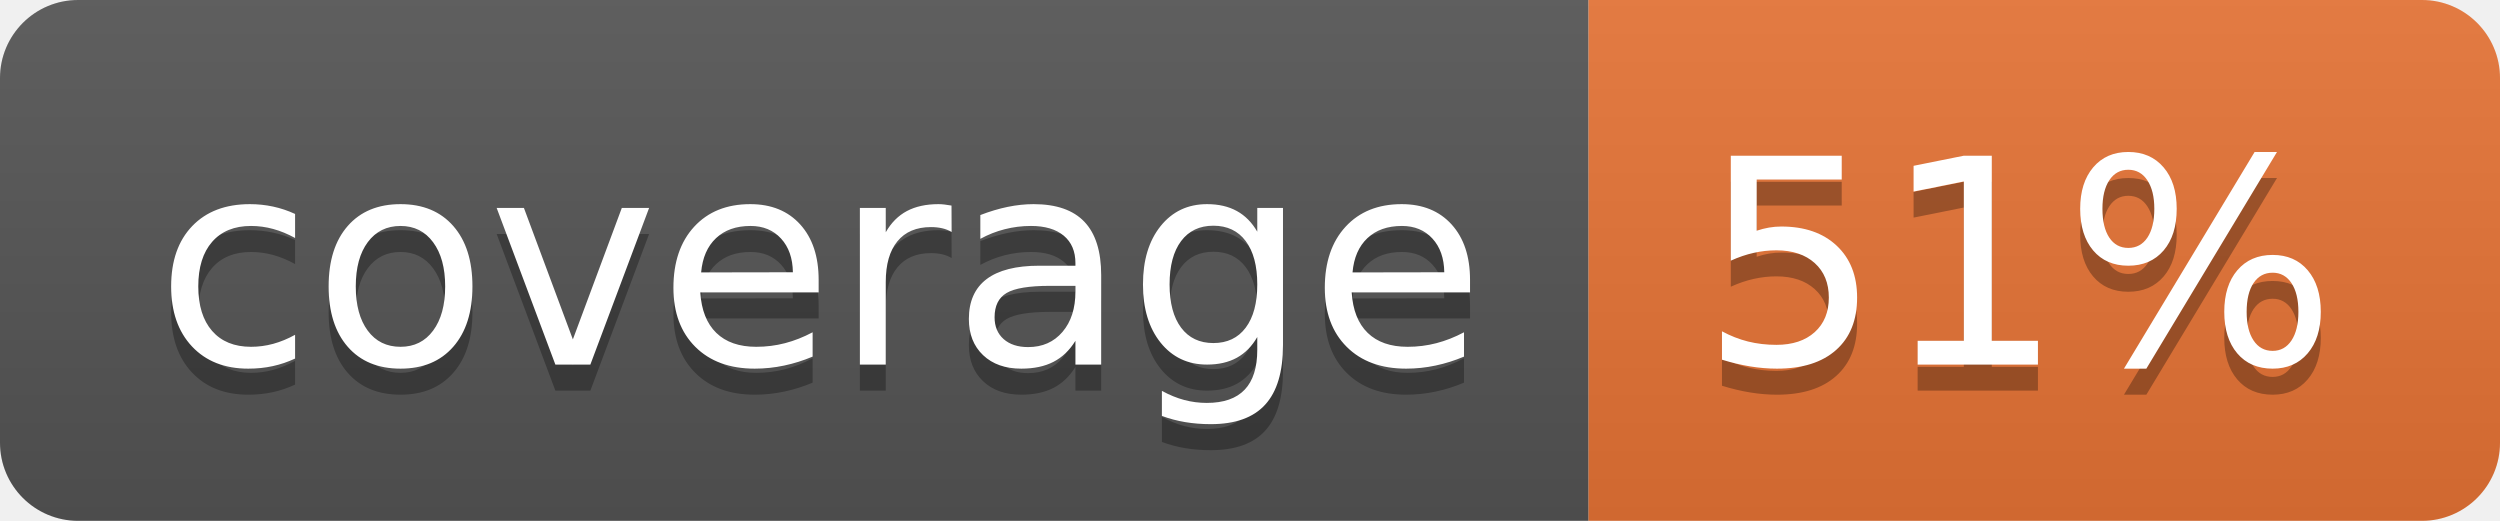
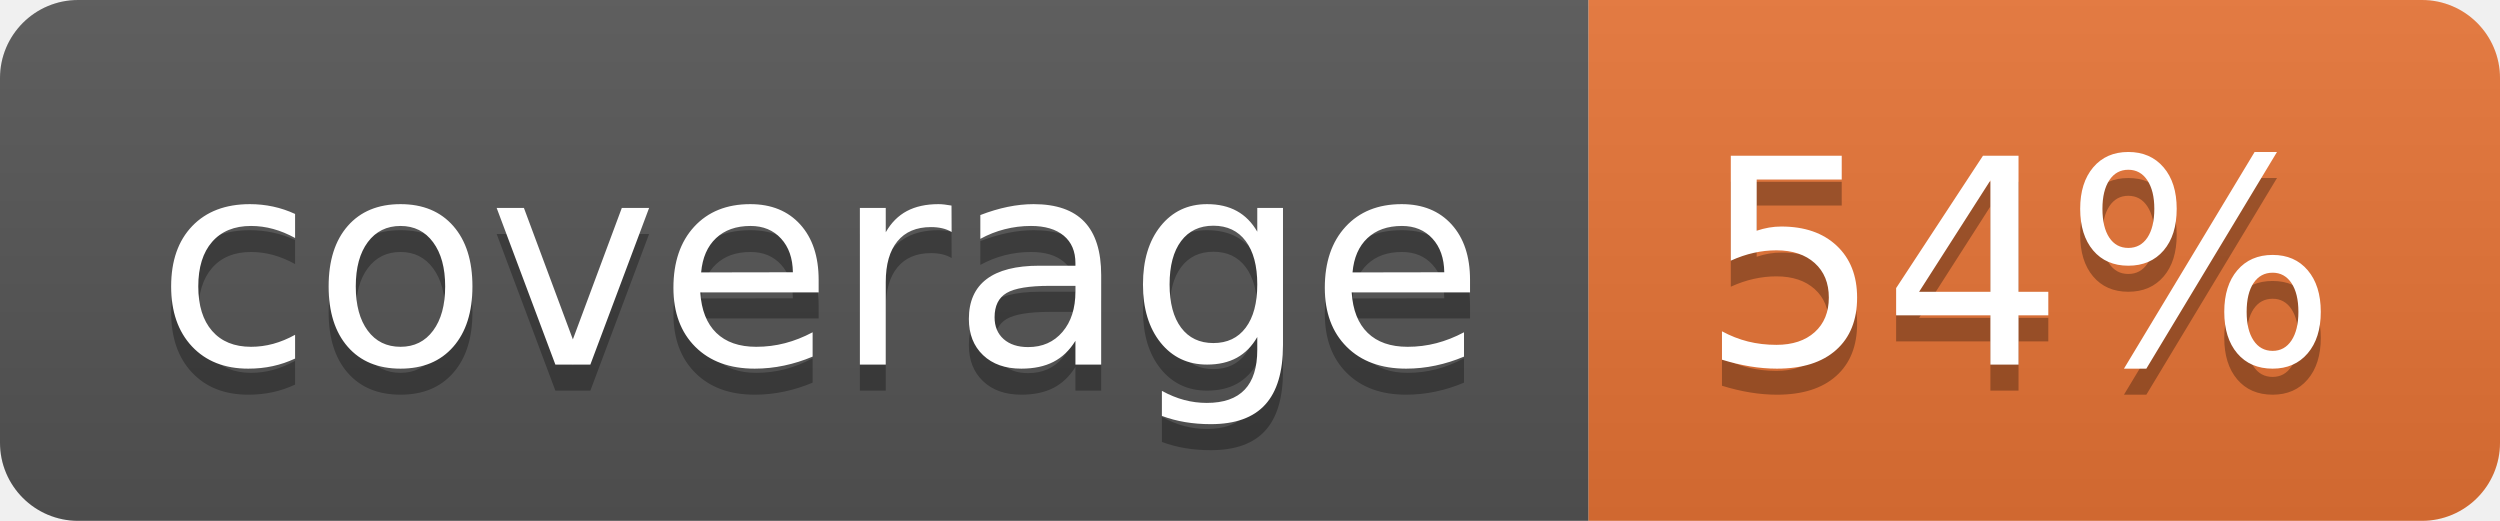
<svg xmlns="http://www.w3.org/2000/svg" width="96" height="20">
  <linearGradient id="b" x2="0" y2="100%">
    <stop offset="0" stop-color="#bbb" stop-opacity=".1" />
    <stop offset="1" stop-opacity=".1" />
  </linearGradient>
  <clipPath id="a">
    <rect width="96" height="20" rx="3" fill="#fff" />
  </clipPath>
  <g clip-path="url(#a)">
    <path fill="#555" d="M0 0h61v20H0z" />
    <path fill="#E87435" d="M61 0h35v20H61z" />
    <path fill="url(#b)" d="M0 0h96v20H0z" />
  </g>
  <g fill="#fff" text-anchor="middle" font-family="DejaVu Sans,Verdana,Geneva,sans-serif" font-size="110">
    <text x="315" y="150" fill="#010101" fill-opacity=".3" transform="scale(.1)" textLength="510">coverage</text>
    <text x="315" y="140" transform="scale(.1)" textLength="510">coverage</text>
-     <text x="775" y="150" fill="#010101" fill-opacity=".3" transform="scale(.1)" textLength="250">51%</text>
-     <text x="775" y="140" transform="scale(.1)" textLength="250">51%</text>
+     <text x="775" y="150" fill="#010101" fill-opacity=".3" transform="scale(.1)" textLength="250">54%</text>
+     <text x="775" y="140" transform="scale(.1)" textLength="250">54%</text>
  </g>
</svg>
